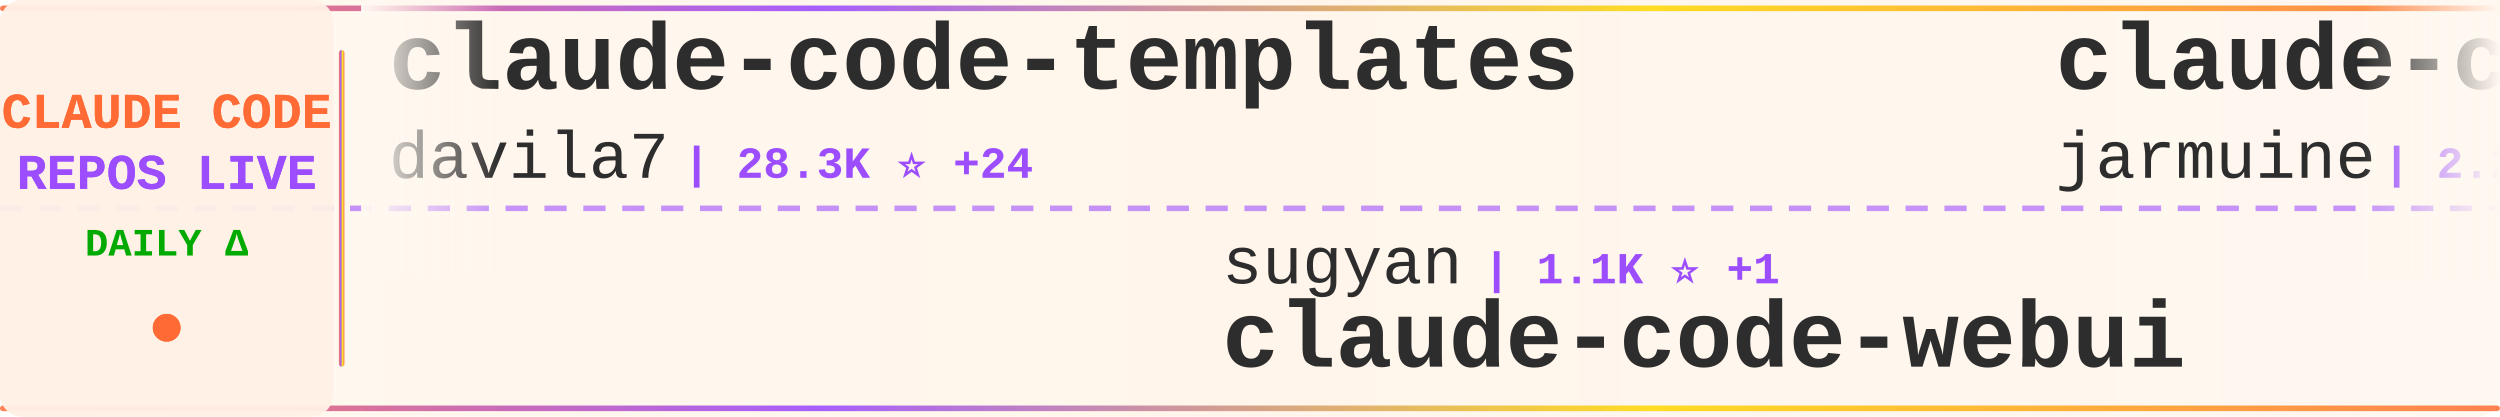
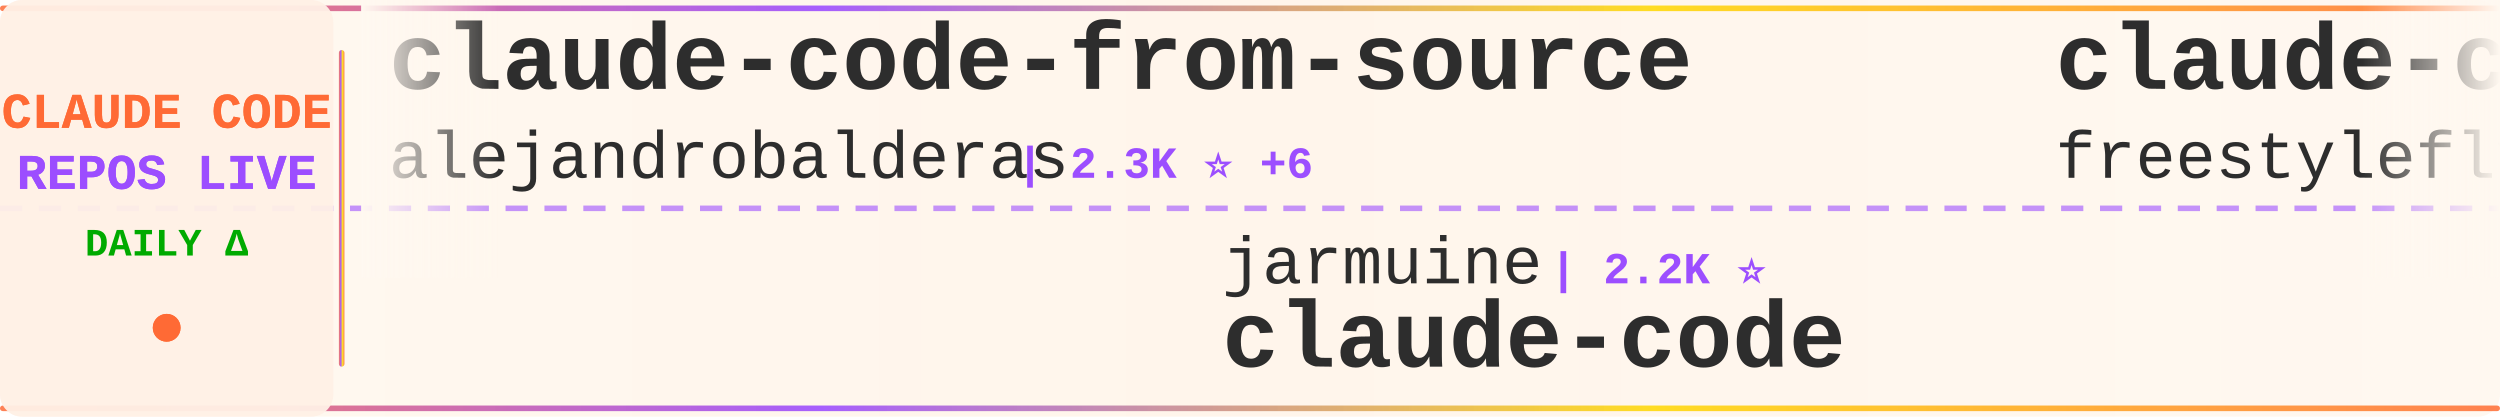
<svg xmlns="http://www.w3.org/2000/svg" width="900" height="150">
  <defs>
    <linearGradient id="tickerBg" x1="0%" y1="0%" x2="100%" y2="0%">
      <stop offset="0%" style="stop-color:#fff8f0;stop-opacity:0.98" />
      <stop offset="50%" style="stop-color:#fff5eb;stop-opacity:1" />
      <stop offset="100%" style="stop-color:#fff8f0;stop-opacity:0.98" />
    </linearGradient>
    <linearGradient id="borderGrad" x1="0%" y1="0%" x2="100%" y2="0%">
      <stop offset="0%" style="stop-color:#FF6B35;stop-opacity:0.85">
        <animate attributeName="stop-opacity" values="0.85;1;0.85" dur="2s" repeatCount="indefinite" />
      </stop>
      <stop offset="33%" style="stop-color:#9C4EFF;stop-opacity:0.9">
        <animate attributeName="stop-opacity" values="0.9;1;0.9" dur="2.2s" repeatCount="indefinite" />
      </stop>
      <stop offset="66%" style="stop-color:#FFD700;stop-opacity:0.85">
        <animate attributeName="stop-opacity" values="0.85;1;0.85" dur="1.8s" repeatCount="indefinite" />
      </stop>
      <stop offset="100%" style="stop-color:#FF6B35;stop-opacity:0.85">
        <animate attributeName="stop-opacity" values="0.85;1;0.85" dur="2s" repeatCount="indefinite" />
      </stop>
    </linearGradient>
    <filter id="textGlow">
      <feGaussianBlur stdDeviation="0.15" result="coloredBlur" />
      <feMerge>
        <feMergeNode in="coloredBlur" />
        <feMergeNode in="SourceGraphic" />
      </feMerge>
    </filter>
    <filter id="metricGlow">
      <feGaussianBlur stdDeviation="0.2" result="coloredBlur" />
      <feMerge>
        <feMergeNode in="coloredBlur" />
        <feMergeNode in="SourceGraphic" />
      </feMerge>
    </filter>
    <linearGradient id="leftFade" x1="0%" y1="0%" x2="100%" y2="0%">
      <stop offset="0%" style="stop-color:#fff8f0;stop-opacity:1" />
      <stop offset="100%" style="stop-color:#fff8f0;stop-opacity:0" />
    </linearGradient>
    <linearGradient id="rightFade" x1="0%" y1="0%" x2="100%" y2="0%">
      <stop offset="0%" style="stop-color:#fff8f0;stop-opacity:0" />
      <stop offset="100%" style="stop-color:#fff8f0;stop-opacity:1" />
    </linearGradient>
  </defs>
  <rect width="900" height="150" fill="url(#tickerBg)" rx="8" />
  <rect x="0" y="2" width="900" height="2" fill="url(#borderGrad)" rx="1" />
  <rect x="0" y="146" width="900" height="2" fill="url(#borderGrad)" rx="1" />
  <line x1="0" y1="75" x2="900" y2="75" stroke="#9C4EFF" stroke-width="2" stroke-dasharray="8 6" opacity="0.6" />
  <rect x="0" y="0" width="120" height="150" fill="#fff0e6" opacity="0.95" rx="8" />
  <text x="60" y="46" font-family="'Courier New', monospace" font-size="18" font-weight="bold" fill="#FF6B35" text-anchor="middle" filter="url(#textGlow)">
    CLAUDE CODE
  </text>
  <text x="60" y="68" font-family="'Courier New', monospace" font-size="18" font-weight="bold" fill="#9C4EFF" text-anchor="middle" filter="url(#textGlow)">
    REPOS LIVE
  </text>
  <text x="60" y="92" font-family="'Courier New', monospace" font-size="14" font-weight="bold" fill="#00aa00" text-anchor="middle">
    DAILY Δ
  </text>
  <circle cx="60" cy="118" r="5" fill="#FF6B35" filter="url(#metricGlow)">
    <animate attributeName="r" values="4;6;4" dur="1.5s" repeatCount="indefinite" />
    <animate attributeName="opacity" values="0.6;1;0.6" dur="1.5s" repeatCount="indefinite" />
  </circle>
  <rect x="122" y="18" width="2" height="114" fill="url(#borderGrad)" rx="1" />
  <clipPath id="tickerClip">
    <rect x="130" y="0" width="770" height="150" />
  </clipPath>
  <g clip-path="url(#tickerClip)">
    <g id="tickerItems">
      <animateTransform attributeName="transform" attributeType="XML" type="translate" from="0 0" to="-3000 0" dur="54s" repeatCount="indefinite" />
      <g transform="translate(0, 0)">
-         <text x="140" y="32" font-family="'Courier New', monospace" font-size="34" font-weight="bold" fill="#2d2d2d">claude-code-templates</text>
-         <text x="140" y="64" font-family="'Courier New', monospace" font-size="24" font-weight="normal" fill="#2d2d2d" opacity="1.0">davila7</text>
-         <text x="246" y="64" font-family="'Courier New', monospace" font-size="16" font-weight="bold" fill="#9C4EFF"> | 28.3K ⭐ +24</text>
+         <text x="140" y="32" font-family="'Courier New', monospace" font-size="34" font-weight="bold" fill="#2d2d2d">claude-code-from-source</text>
+         <text x="140" y="64" font-family="'Courier New', monospace" font-size="24" font-weight="normal" fill="#2d2d2d" opacity="1.0">alejandrobalderas</text>
+         <text x="366" y="64" font-family="'Courier New', monospace" font-size="16" font-weight="bold" fill="#9C4EFF"> | 2.3K ⭐ +6</text>
      </g>
      <g transform="translate(300, 0)">
-         <text x="140" y="102" font-family="'Courier New', monospace" font-size="24" font-weight="normal" fill="#2d2d2d" opacity="1.0">sugyan</text>
-         <text x="234" y="102" font-family="'Courier New', monospace" font-size="16" font-weight="bold" fill="#9C4EFF"> | 1.1K ⭐ +1</text>
-         <text x="140" y="132" font-family="'Courier New', monospace" font-size="34" font-weight="bold" fill="#2d2d2d">claude-code-webui</text>
+         <text x="140" y="102" font-family="'Courier New', monospace" font-size="24" font-weight="normal" fill="#2d2d2d" opacity="1.0">jarmuine</text>
+         <text x="258" y="102" font-family="'Courier New', monospace" font-size="16" font-weight="bold" fill="#9C4EFF"> | 2.2K ⭐</text>
+         <text x="140" y="132" font-family="'Courier New', monospace" font-size="34" font-weight="bold" fill="#2d2d2d">claude-code</text>
      </g>
      <g transform="translate(600, 0)">
        <text x="140" y="32" font-family="'Courier New', monospace" font-size="34" font-weight="bold" fill="#2d2d2d">claude-code</text>
-         <text x="140" y="64" font-family="'Courier New', monospace" font-size="24" font-weight="normal" fill="#2d2d2d" opacity="1.0">jarmuine</text>
-         <text x="258" y="64" font-family="'Courier New', monospace" font-size="16" font-weight="bold" fill="#9C4EFF"> | 2.2K ⭐</text>
+         <text x="140" y="64" font-family="'Courier New', monospace" font-size="24" font-weight="normal" fill="#2d2d2d" opacity="1.0">freestylefly</text>
+         <text x="306" y="64" font-family="'Courier New', monospace" font-size="16" font-weight="bold" fill="#9C4EFF"> | 127 ⭐</text>
      </g>
      <g transform="translate(900, 0)">
-         <text x="140" y="102" font-family="'Courier New', monospace" font-size="24" font-weight="normal" fill="#2d2d2d" opacity="1.0">Piebald-AI</text>
-         <text x="282" y="102" font-family="'Courier New', monospace" font-size="16" font-weight="bold" fill="#9C4EFF"> | 11.4K ⭐ +36</text>
-         <text x="140" y="132" font-family="'Courier New', monospace" font-size="34" font-weight="bold" fill="#2d2d2d">claude-code-system-promp...</text>
+         <text x="140" y="102" font-family="'Courier New', monospace" font-size="24" font-weight="normal" fill="#2d2d2d" opacity="1.0">wanshuiyin</text>
+         <text x="282" y="102" font-family="'Courier New', monospace" font-size="16" font-weight="bold" fill="#9C4EFF"> | 12.6K ⭐ +46</text>
+         <text x="140" y="132" font-family="'Courier New', monospace" font-size="34" font-weight="bold" fill="#2d2d2d">Auto-claude-code-researc...</text>
      </g>
      <g transform="translate(1200, 0)">
-         <text x="140" y="32" font-family="'Courier New', monospace" font-size="34" font-weight="bold" fill="#2d2d2d">ClaudeCode</text>
-         <text x="140" y="64" font-family="'Courier New', monospace" font-size="24" font-weight="normal" fill="#2d2d2d" opacity="1.0">guanshan</text>
-         <text x="258" y="64" font-family="'Courier New', monospace" font-size="16" font-weight="bold" fill="#9C4EFF"> | 60 ⭐</text>
+         <text x="140" y="32" font-family="'Courier New', monospace" font-size="34" font-weight="bold" fill="#2d2d2d">Claude-Code</text>
+         <text x="140" y="64" font-family="'Courier New', monospace" font-size="24" font-weight="normal" fill="#2d2d2d" opacity="1.0">pengchengneo</text>
+         <text x="306" y="64" font-family="'Courier New', monospace" font-size="16" font-weight="bold" fill="#9C4EFF"> | 1.6K ⭐ +5</text>
      </g>
      <g transform="translate(1500, 0)">
-         <text x="140" y="102" font-family="'Courier New', monospace" font-size="24" font-weight="normal" fill="#2d2d2d" opacity="1.0">hangsman</text>
-         <text x="258" y="102" font-family="'Courier New', monospace" font-size="16" font-weight="bold" fill="#9C4EFF"> | 787 ⭐</text>
-         <text x="140" y="132" font-family="'Courier New', monospace" font-size="34" font-weight="bold" fill="#2d2d2d">claude-code-source</text>
+         <text x="140" y="102" font-family="'Courier New', monospace" font-size="24" font-weight="normal" fill="#2d2d2d" opacity="1.0">ding113</text>
+         <text x="246" y="102" font-family="'Courier New', monospace" font-size="16" font-weight="bold" fill="#9C4EFF"> | 3.2K ⭐ +9</text>
+         <text x="140" y="132" font-family="'Courier New', monospace" font-size="34" font-weight="bold" fill="#2d2d2d">claude-code-hub</text>
      </g>
      <g transform="translate(1800, 0)">
-         <text x="140" y="32" font-family="'Courier New', monospace" font-size="34" font-weight="bold" fill="#2d2d2d">claude-code-my-workflow</text>
-         <text x="140" y="64" font-family="'Courier New', monospace" font-size="24" font-weight="normal" fill="#2d2d2d" opacity="1.0">pedrohcgs</text>
-         <text x="270" y="64" font-family="'Courier New', monospace" font-size="16" font-weight="bold" fill="#9C4EFF"> | 1.3K ⭐ +5</text>
+         <text x="140" y="32" font-family="'Courier New', monospace" font-size="34" font-weight="bold" fill="#2d2d2d">claude-code</text>
+         <text x="140" y="64" font-family="'Courier New', monospace" font-size="24" font-weight="normal" fill="#2d2d2d" opacity="1.0">tanbiralam</text>
+         <text x="282" y="64" font-family="'Courier New', monospace" font-size="16" font-weight="bold" fill="#9C4EFF"> | 1.9K ⭐ +9</text>
      </g>
      <g transform="translate(2100, 0)">
-         <text x="140" y="102" font-family="'Courier New', monospace" font-size="24" font-weight="normal" fill="#2d2d2d" opacity="1.0">claude-code-best</text>
-         <text x="354" y="102" font-family="'Courier New', monospace" font-size="16" font-weight="bold" fill="#9C4EFF"> | 20.4K ⭐ +54</text>
-         <text x="140" y="132" font-family="'Courier New', monospace" font-size="34" font-weight="bold" fill="#2d2d2d">claude-code</text>
+         <text x="140" y="102" font-family="'Courier New', monospace" font-size="24" font-weight="normal" fill="#2d2d2d" opacity="1.0">Donchitos</text>
+         <text x="270" y="102" font-family="'Courier New', monospace" font-size="16" font-weight="bold" fill="#9C4EFF"> | 22.3K ⭐ +139</text>
+         <text x="140" y="132" font-family="'Courier New', monospace" font-size="34" font-weight="bold" fill="#2d2d2d">Claude-Code-Game-Studios</text>
      </g>
      <g transform="translate(2400, 0)">
-         <text x="140" y="32" font-family="'Courier New', monospace" font-size="34" font-weight="bold" fill="#2d2d2d">claude-code-rust</text>
-         <text x="140" y="64" font-family="'Courier New', monospace" font-size="24" font-weight="normal" fill="#2d2d2d" opacity="1.0">lorryjovens-hub</text>
-         <text x="342" y="64" font-family="'Courier New', monospace" font-size="16" font-weight="bold" fill="#9C4EFF"> | 1.7K ⭐ +2</text>
+         <text x="140" y="32" font-family="'Courier New', monospace" font-size="34" font-weight="bold" fill="#2d2d2d">claude-code-video-toolki...</text>
+         <text x="140" y="64" font-family="'Courier New', monospace" font-size="24" font-weight="normal" fill="#2d2d2d" opacity="1.0">digitalsamba</text>
+         <text x="306" y="64" font-family="'Courier New', monospace" font-size="16" font-weight="bold" fill="#9C4EFF"> | 1.6K ⭐ +7</text>
      </g>
      <g transform="translate(2700, 0)">
-         <text x="140" y="102" font-family="'Courier New', monospace" font-size="24" font-weight="normal" fill="#2d2d2d" opacity="1.0">isboyjc</text>
-         <text x="246" y="102" font-family="'Courier New', monospace" font-size="16" font-weight="bold" fill="#9C4EFF"> | 159 ⭐</text>
-         <text x="140" y="132" font-family="'Courier New', monospace" font-size="34" font-weight="bold" fill="#2d2d2d">claude-code</text>
+         <text x="140" y="102" font-family="'Courier New', monospace" font-size="24" font-weight="normal" fill="#2d2d2d" opacity="1.0">fazxes</text>
+         <text x="234" y="102" font-family="'Courier New', monospace" font-size="16" font-weight="bold" fill="#9C4EFF"> | 222 ⭐</text>
+         <text x="140" y="132" font-family="'Courier New', monospace" font-size="34" font-weight="bold" fill="#2d2d2d">Claude-code</text>
      </g>
      <g transform="translate(3000, 0)">
-         <text x="140" y="32" font-family="'Courier New', monospace" font-size="34" font-weight="bold" fill="#2d2d2d">claude-code-templates</text>
-         <text x="140" y="64" font-family="'Courier New', monospace" font-size="24" font-weight="normal" fill="#2d2d2d" opacity="1.0">davila7</text>
-         <text x="246" y="64" font-family="'Courier New', monospace" font-size="16" font-weight="bold" fill="#9C4EFF"> | 28.3K ⭐ +24</text>
+         <text x="140" y="32" font-family="'Courier New', monospace" font-size="34" font-weight="bold" fill="#2d2d2d">claude-code-from-source</text>
+         <text x="140" y="64" font-family="'Courier New', monospace" font-size="24" font-weight="normal" fill="#2d2d2d" opacity="1.0">alejandrobalderas</text>
+         <text x="366" y="64" font-family="'Courier New', monospace" font-size="16" font-weight="bold" fill="#9C4EFF"> | 2.3K ⭐ +6</text>
      </g>
      <g transform="translate(3300, 0)">
-         <text x="140" y="102" font-family="'Courier New', monospace" font-size="24" font-weight="normal" fill="#2d2d2d" opacity="1.0">sugyan</text>
-         <text x="234" y="102" font-family="'Courier New', monospace" font-size="16" font-weight="bold" fill="#9C4EFF"> | 1.1K ⭐ +1</text>
-         <text x="140" y="132" font-family="'Courier New', monospace" font-size="34" font-weight="bold" fill="#2d2d2d">claude-code-webui</text>
+         <text x="140" y="102" font-family="'Courier New', monospace" font-size="24" font-weight="normal" fill="#2d2d2d" opacity="1.0">jarmuine</text>
+         <text x="258" y="102" font-family="'Courier New', monospace" font-size="16" font-weight="bold" fill="#9C4EFF"> | 2.2K ⭐</text>
+         <text x="140" y="132" font-family="'Courier New', monospace" font-size="34" font-weight="bold" fill="#2d2d2d">claude-code</text>
      </g>
      <g transform="translate(3600, 0)">
        <text x="140" y="32" font-family="'Courier New', monospace" font-size="34" font-weight="bold" fill="#2d2d2d">claude-code</text>
-         <text x="140" y="64" font-family="'Courier New', monospace" font-size="24" font-weight="normal" fill="#2d2d2d" opacity="1.0">jarmuine</text>
-         <text x="258" y="64" font-family="'Courier New', monospace" font-size="16" font-weight="bold" fill="#9C4EFF"> | 2.2K ⭐</text>
+         <text x="140" y="64" font-family="'Courier New', monospace" font-size="24" font-weight="normal" fill="#2d2d2d" opacity="1.0">freestylefly</text>
+         <text x="306" y="64" font-family="'Courier New', monospace" font-size="16" font-weight="bold" fill="#9C4EFF"> | 127 ⭐</text>
      </g>
      <g transform="translate(3900, 0)">
-         <text x="140" y="102" font-family="'Courier New', monospace" font-size="24" font-weight="normal" fill="#2d2d2d" opacity="1.0">Piebald-AI</text>
-         <text x="282" y="102" font-family="'Courier New', monospace" font-size="16" font-weight="bold" fill="#9C4EFF"> | 11.4K ⭐ +36</text>
-         <text x="140" y="132" font-family="'Courier New', monospace" font-size="34" font-weight="bold" fill="#2d2d2d">claude-code-system-promp...</text>
+         <text x="140" y="102" font-family="'Courier New', monospace" font-size="24" font-weight="normal" fill="#2d2d2d" opacity="1.0">wanshuiyin</text>
+         <text x="282" y="102" font-family="'Courier New', monospace" font-size="16" font-weight="bold" fill="#9C4EFF"> | 12.6K ⭐ +46</text>
+         <text x="140" y="132" font-family="'Courier New', monospace" font-size="34" font-weight="bold" fill="#2d2d2d">Auto-claude-code-researc...</text>
      </g>
    </g>
  </g>
  <rect x="130" y="0" width="50" height="100" fill="url(#leftFade)" />
  <rect x="850" y="0" width="50" height="100" fill="url(#rightFade)" />
</svg>
